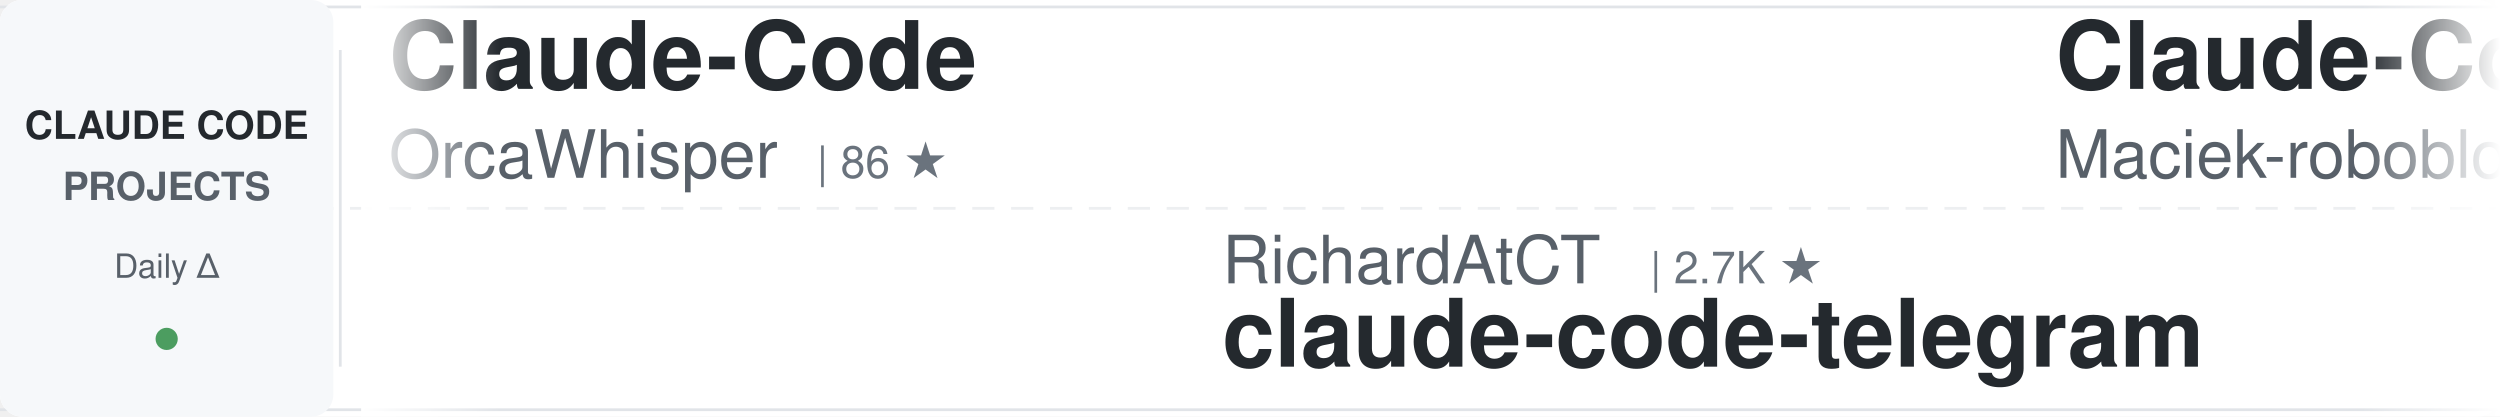
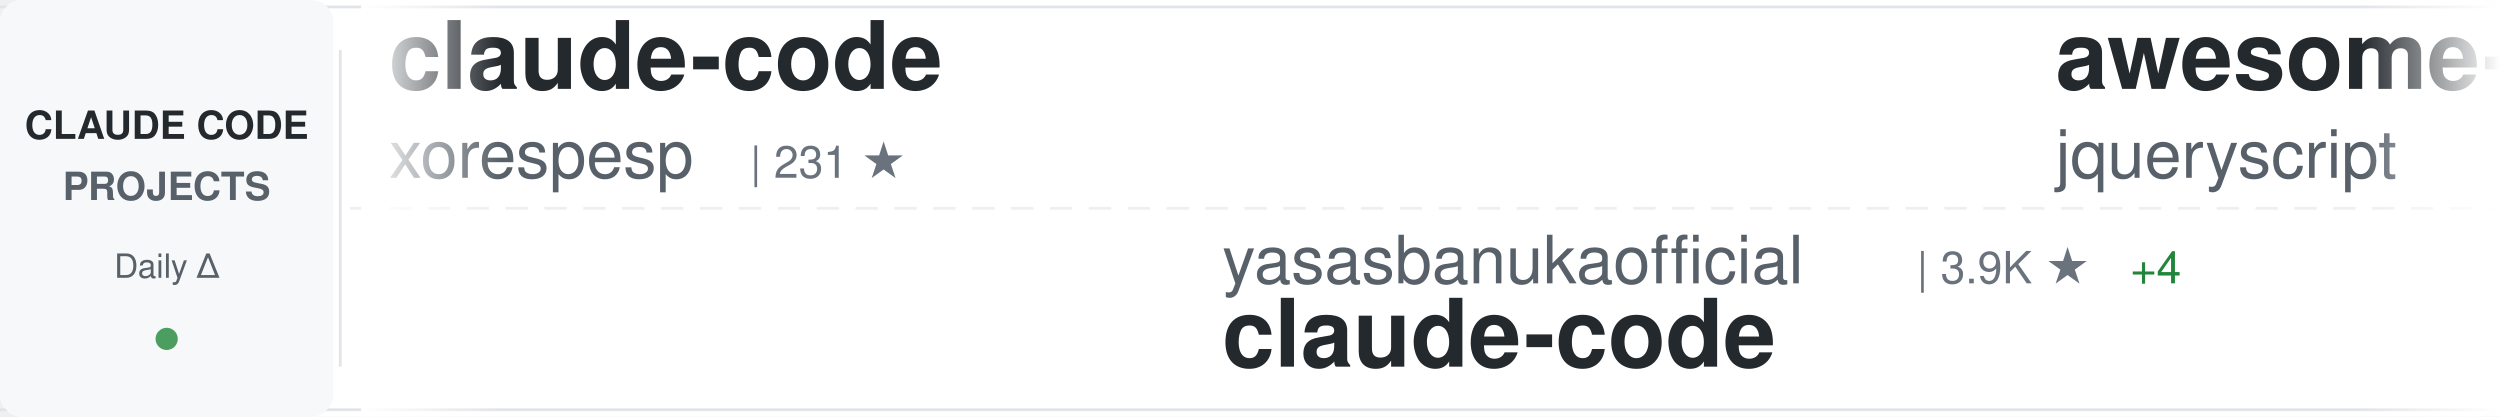
<svg xmlns="http://www.w3.org/2000/svg" width="900" height="150">
  <defs>
    <linearGradient id="awesomeLeftFade" x1="0%" y1="0%" x2="100%" y2="0%">
      <stop offset="0%" style="stop-color:#ffffff;stop-opacity:1" />
      <stop offset="100%" style="stop-color:#ffffff;stop-opacity:0" />
    </linearGradient>
    <linearGradient id="awesomeRightFade" x1="0%" y1="0%" x2="100%" y2="0%">
      <stop offset="0%" style="stop-color:#ffffff;stop-opacity:0" />
      <stop offset="100%" style="stop-color:#ffffff;stop-opacity:1" />
    </linearGradient>
  </defs>
  <rect width="900" height="150" fill="#ffffff" rx="8" />
  <rect x="0" y="2" width="900" height="1" fill="#e1e4e8" />
  <rect x="0" y="147" width="900" height="1" fill="#e1e4e8" />
  <line x1="0" y1="75" x2="900" y2="75" stroke="#e1e4e8" stroke-width="1" stroke-dasharray="8 6" opacity="0.6" />
  <rect x="0" y="0" width="120" height="150" fill="#f6f8fa" rx="8" />
  <text x="60" y="50" font-family="-apple-system, BlinkMacSystemFont, 'Segoe UI', Helvetica, Arial, sans-serif" font-size="14" font-weight="600" fill="#24292e" text-anchor="middle">CLAUDE CODE</text>
  <text x="60" y="72" font-family="-apple-system, BlinkMacSystemFont, 'Segoe UI', Helvetica, Arial, sans-serif" font-size="14" font-weight="600" fill="#586069" text-anchor="middle">PROJECTS</text>
  <text x="60" y="100" font-family="-apple-system, BlinkMacSystemFont, 'Segoe UI', Helvetica, Arial, sans-serif" font-size="12" font-weight="500" fill="#586069" text-anchor="middle">Daily Δ</text>
  <circle cx="60" cy="122" r="4" fill="#22863a" opacity="0.8" />
  <rect x="122" y="18" width="1" height="114" fill="#e1e4e8" />
  <clipPath id="awesomeTickerClip">
    <rect x="130" y="0" width="770" height="150" />
  </clipPath>
  <g clip-path="url(#awesomeTickerClip)">
    <g id="awesomeTickerItems">
      <animateTransform attributeName="transform" attributeType="XML" type="translate" from="0 0" to="-3000 0" dur="54s" repeatCount="indefinite" />
      <g transform="translate(0, 0)">
-         <text x="140" y="32" font-family="-apple-system, BlinkMacSystemFont, 'Segoe UI', Helvetica, Arial, sans-serif" font-size="34" font-weight="600" fill="#24292e">Claude-Code</text>
-         <text x="140" y="64" font-family="-apple-system, BlinkMacSystemFont, 'Segoe UI', Helvetica, Arial, sans-serif" font-size="24" font-weight="400" fill="#586069">OrcaWhisper</text>
-         <text x="294" y="64" font-family="-apple-system, BlinkMacSystemFont, 'Segoe UI', Helvetica, Arial, sans-serif" font-size="16" font-weight="500" fill="#6a737d">| 86 ★</text>
+         <text x="140" y="32" font-family="-apple-system, BlinkMacSystemFont, 'Segoe UI', Helvetica, Arial, sans-serif" font-size="34" font-weight="600" fill="#24292e">claude-code</text>
+         <text x="140" y="64" font-family="-apple-system, BlinkMacSystemFont, 'Segoe UI', Helvetica, Arial, sans-serif" font-size="24" font-weight="400" fill="#586069">xorespesp</text>
+         <text x="270" y="64" font-family="-apple-system, BlinkMacSystemFont, 'Segoe UI', Helvetica, Arial, sans-serif" font-size="16" font-weight="500" fill="#6a737d">| 231 ★</text>
      </g>
      <g transform="translate(300, 0)">
-         <text x="140" y="102" font-family="-apple-system, BlinkMacSystemFont, 'Segoe UI', Helvetica, Arial, sans-serif" font-size="24" font-weight="400" fill="#586069">RichardAtCT</text>
-         <text x="294" y="102" font-family="-apple-system, BlinkMacSystemFont, 'Segoe UI', Helvetica, Arial, sans-serif" font-size="16" font-weight="500" fill="#6a737d">| 2.7K ★</text>
-         <text x="140" y="132" font-family="-apple-system, BlinkMacSystemFont, 'Segoe UI', Helvetica, Arial, sans-serif" font-size="34" font-weight="600" fill="#24292e">claude-code-telegram</text>
+         <text x="140" y="102" font-family="-apple-system, BlinkMacSystemFont, 'Segoe UI', Helvetica, Arial, sans-serif" font-size="24" font-weight="400" fill="#586069">yasasbanukaofficial</text>
+         <text x="390" y="102" font-family="-apple-system, BlinkMacSystemFont, 'Segoe UI', Helvetica, Arial, sans-serif" font-size="16" font-weight="500" fill="#6a737d">| 3.9K ★</text>
+         <text x="467" y="102" font-family="-apple-system, BlinkMacSystemFont, 'Segoe UI', Helvetica, Arial, sans-serif" font-size="16" font-weight="500" fill="#22863a"> +4</text>
+         <text x="140" y="132" font-family="-apple-system, BlinkMacSystemFont, 'Segoe UI', Helvetica, Arial, sans-serif" font-size="34" font-weight="600" fill="#24292e">claude-code</text>
      </g>
      <g transform="translate(600, 0)">
-         <text x="140" y="32" font-family="-apple-system, BlinkMacSystemFont, 'Segoe UI', Helvetica, Arial, sans-serif" font-size="34" font-weight="600" fill="#24292e">Claude-Code-Usage-Monito...</text>
-         <text x="140" y="64" font-family="-apple-system, BlinkMacSystemFont, 'Segoe UI', Helvetica, Arial, sans-serif" font-size="24" font-weight="400" fill="#586069">Maciek-roboblog</text>
-         <text x="342" y="64" font-family="-apple-system, BlinkMacSystemFont, 'Segoe UI', Helvetica, Arial, sans-serif" font-size="16" font-weight="500" fill="#6a737d">| 8.5K ★</text>
-         <text x="419" y="64" font-family="-apple-system, BlinkMacSystemFont, 'Segoe UI', Helvetica, Arial, sans-serif" font-size="16" font-weight="500" fill="#22863a"> +3</text>
+         <text x="140" y="32" font-family="-apple-system, BlinkMacSystemFont, 'Segoe UI', Helvetica, Arial, sans-serif" font-size="34" font-weight="600" fill="#24292e">awesome-claude-code</text>
+         <text x="140" y="64" font-family="-apple-system, BlinkMacSystemFont, 'Segoe UI', Helvetica, Arial, sans-serif" font-size="24" font-weight="400" fill="#586069">jqueryscript</text>
+         <text x="306" y="64" font-family="-apple-system, BlinkMacSystemFont, 'Segoe UI', Helvetica, Arial, sans-serif" font-size="16" font-weight="500" fill="#6a737d">| 474 ★</text>
      </g>
      <g transform="translate(900, 0)">
-         <text x="140" y="102" font-family="-apple-system, BlinkMacSystemFont, 'Segoe UI', Helvetica, Arial, sans-serif" font-size="24" font-weight="400" fill="#586069">zstmfhy</text>
-         <text x="246" y="102" font-family="-apple-system, BlinkMacSystemFont, 'Segoe UI', Helvetica, Arial, sans-serif" font-size="16" font-weight="500" fill="#6a737d">| 190 ★</text>
-         <text x="140" y="132" font-family="-apple-system, BlinkMacSystemFont, 'Segoe UI', Helvetica, Arial, sans-serif" font-size="34" font-weight="600" fill="#24292e">Claude-code</text>
+         <text x="140" y="102" font-family="-apple-system, BlinkMacSystemFont, 'Segoe UI', Helvetica, Arial, sans-serif" font-size="24" font-weight="400" fill="#586069">ding113</text>
+         <text x="246" y="102" font-family="-apple-system, BlinkMacSystemFont, 'Segoe UI', Helvetica, Arial, sans-serif" font-size="16" font-weight="500" fill="#6a737d">| 3.3K ★</text>
+         <text x="140" y="132" font-family="-apple-system, BlinkMacSystemFont, 'Segoe UI', Helvetica, Arial, sans-serif" font-size="34" font-weight="600" fill="#24292e">claude-code-hub</text>
      </g>
      <g transform="translate(1200, 0)">
-         <text x="140" y="32" font-family="-apple-system, BlinkMacSystemFont, 'Segoe UI', Helvetica, Arial, sans-serif" font-size="34" font-weight="600" fill="#24292e">claude-code-reverse</text>
-         <text x="140" y="64" font-family="-apple-system, BlinkMacSystemFont, 'Segoe UI', Helvetica, Arial, sans-serif" font-size="24" font-weight="400" fill="#586069">Yuyz0112</text>
-         <text x="258" y="64" font-family="-apple-system, BlinkMacSystemFont, 'Segoe UI', Helvetica, Arial, sans-serif" font-size="16" font-weight="500" fill="#6a737d">| 2.4K ★</text>
+         <text x="140" y="32" font-family="-apple-system, BlinkMacSystemFont, 'Segoe UI', Helvetica, Arial, sans-serif" font-size="34" font-weight="600" fill="#24292e">claude-code-source</text>
+         <text x="140" y="64" font-family="-apple-system, BlinkMacSystemFont, 'Segoe UI', Helvetica, Arial, sans-serif" font-size="24" font-weight="400" fill="#586069">hangsman</text>
+         <text x="258" y="64" font-family="-apple-system, BlinkMacSystemFont, 'Segoe UI', Helvetica, Arial, sans-serif" font-size="16" font-weight="500" fill="#6a737d">| 787 ★</text>
      </g>
      <g transform="translate(1500, 0)">
-         <text x="140" y="102" font-family="-apple-system, BlinkMacSystemFont, 'Segoe UI', Helvetica, Arial, sans-serif" font-size="24" font-weight="400" fill="#586069">claude-code-best</text>
-         <text x="354" y="102" font-family="-apple-system, BlinkMacSystemFont, 'Segoe UI', Helvetica, Arial, sans-serif" font-size="16" font-weight="500" fill="#6a737d">| 21.5K ★</text>
-         <text x="440" y="102" font-family="-apple-system, BlinkMacSystemFont, 'Segoe UI', Helvetica, Arial, sans-serif" font-size="16" font-weight="500" fill="#22863a"> +11</text>
+         <text x="140" y="102" font-family="-apple-system, BlinkMacSystemFont, 'Segoe UI', Helvetica, Arial, sans-serif" font-size="24" font-weight="400" fill="#586069">VineeTagarwaL-code</text>
+         <text x="378" y="102" font-family="-apple-system, BlinkMacSystemFont, 'Segoe UI', Helvetica, Arial, sans-serif" font-size="16" font-weight="500" fill="#6a737d">| 274 ★</text>
        <text x="140" y="132" font-family="-apple-system, BlinkMacSystemFont, 'Segoe UI', Helvetica, Arial, sans-serif" font-size="34" font-weight="600" fill="#24292e">claude-code</text>
      </g>
      <g transform="translate(1800, 0)">
-         <text x="140" y="32" font-family="-apple-system, BlinkMacSystemFont, 'Segoe UI', Helvetica, Arial, sans-serif" font-size="34" font-weight="600" fill="#24292e">awesome-claude-code-suba...</text>
-         <text x="140" y="64" font-family="-apple-system, BlinkMacSystemFont, 'Segoe UI', Helvetica, Arial, sans-serif" font-size="24" font-weight="400" fill="#586069">VoltAgent</text>
-         <text x="270" y="64" font-family="-apple-system, BlinkMacSystemFont, 'Segoe UI', Helvetica, Arial, sans-serif" font-size="16" font-weight="500" fill="#6a737d">| 23.6K ★</text>
-         <text x="356" y="64" font-family="-apple-system, BlinkMacSystemFont, 'Segoe UI', Helvetica, Arial, sans-serif" font-size="16" font-weight="500" fill="#22863a"> +9</text>
+         <text x="140" y="32" font-family="-apple-system, BlinkMacSystemFont, 'Segoe UI', Helvetica, Arial, sans-serif" font-size="34" font-weight="600" fill="#24292e">free-claude-code</text>
+         <text x="140" y="64" font-family="-apple-system, BlinkMacSystemFont, 'Segoe UI', Helvetica, Arial, sans-serif" font-size="24" font-weight="400" fill="#586069">Alishahryar1</text>
+         <text x="306" y="64" font-family="-apple-system, BlinkMacSystemFont, 'Segoe UI', Helvetica, Arial, sans-serif" font-size="16" font-weight="500" fill="#6a737d">| 41.9K ★</text>
+         <text x="392" y="64" font-family="-apple-system, BlinkMacSystemFont, 'Segoe UI', Helvetica, Arial, sans-serif" font-size="16" font-weight="500" fill="#22863a"> +37</text>
      </g>
      <g transform="translate(2100, 0)">
-         <text x="140" y="102" font-family="-apple-system, BlinkMacSystemFont, 'Segoe UI', Helvetica, Arial, sans-serif" font-size="24" font-weight="400" fill="#586069">anthropics</text>
-         <text x="282" y="102" font-family="-apple-system, BlinkMacSystemFont, 'Segoe UI', Helvetica, Arial, sans-serif" font-size="16" font-weight="500" fill="#6a737d">| 163.8K ★</text>
-         <text x="377" y="102" font-family="-apple-system, BlinkMacSystemFont, 'Segoe UI', Helvetica, Arial, sans-serif" font-size="16" font-weight="500" fill="#22863a"> +67</text>
-         <text x="140" y="132" font-family="-apple-system, BlinkMacSystemFont, 'Segoe UI', Helvetica, Arial, sans-serif" font-size="34" font-weight="600" fill="#24292e">skills</text>
+         <text x="140" y="102" font-family="-apple-system, BlinkMacSystemFont, 'Segoe UI', Helvetica, Arial, sans-serif" font-size="24" font-weight="400" fill="#586069">disler</text>
+         <text x="234" y="102" font-family="-apple-system, BlinkMacSystemFont, 'Segoe UI', Helvetica, Arial, sans-serif" font-size="16" font-weight="500" fill="#6a737d">| 1.5K ★</text>
+         <text x="140" y="132" font-family="-apple-system, BlinkMacSystemFont, 'Segoe UI', Helvetica, Arial, sans-serif" font-size="34" font-weight="600" fill="#24292e">pi-vs-claude-code</text>
      </g>
      <g transform="translate(2400, 0)">
-         <text x="140" y="32" font-family="-apple-system, BlinkMacSystemFont, 'Segoe UI', Helvetica, Arial, sans-serif" font-size="34" font-weight="600" fill="#24292e">claude-code-engineering</text>
-         <text x="140" y="64" font-family="-apple-system, BlinkMacSystemFont, 'Segoe UI', Helvetica, Arial, sans-serif" font-size="24" font-weight="400" fill="#586069">huangjia2019</text>
-         <text x="306" y="64" font-family="-apple-system, BlinkMacSystemFont, 'Segoe UI', Helvetica, Arial, sans-serif" font-size="16" font-weight="500" fill="#6a737d">| 1.0K ★</text>
-         <text x="383" y="64" font-family="-apple-system, BlinkMacSystemFont, 'Segoe UI', Helvetica, Arial, sans-serif" font-size="16" font-weight="500" fill="#22863a"> +1</text>
+         <text x="140" y="32" font-family="-apple-system, BlinkMacSystemFont, 'Segoe UI', Helvetica, Arial, sans-serif" font-size="34" font-weight="600" fill="#24292e">claude-code-from-source</text>
+         <text x="140" y="64" font-family="-apple-system, BlinkMacSystemFont, 'Segoe UI', Helvetica, Arial, sans-serif" font-size="24" font-weight="400" fill="#586069">alejandrobalderas</text>
+         <text x="366" y="64" font-family="-apple-system, BlinkMacSystemFont, 'Segoe UI', Helvetica, Arial, sans-serif" font-size="16" font-weight="500" fill="#6a737d">| 2.7K ★</text>
      </g>
      <g transform="translate(2700, 0)">
-         <text x="140" y="102" font-family="-apple-system, BlinkMacSystemFont, 'Segoe UI', Helvetica, Arial, sans-serif" font-size="24" font-weight="400" fill="#586069">anthropics</text>
-         <text x="282" y="102" font-family="-apple-system, BlinkMacSystemFont, 'Segoe UI', Helvetica, Arial, sans-serif" font-size="16" font-weight="500" fill="#6a737d">| 8.4K ★</text>
-         <text x="359" y="102" font-family="-apple-system, BlinkMacSystemFont, 'Segoe UI', Helvetica, Arial, sans-serif" font-size="16" font-weight="500" fill="#22863a"> +4</text>
-         <text x="140" y="132" font-family="-apple-system, BlinkMacSystemFont, 'Segoe UI', Helvetica, Arial, sans-serif" font-size="34" font-weight="600" fill="#24292e">claude-code-action</text>
+         <text x="140" y="102" font-family="-apple-system, BlinkMacSystemFont, 'Segoe UI', Helvetica, Arial, sans-serif" font-size="24" font-weight="400" fill="#586069">ponponon</text>
+         <text x="258" y="102" font-family="-apple-system, BlinkMacSystemFont, 'Segoe UI', Helvetica, Arial, sans-serif" font-size="16" font-weight="500" fill="#6a737d">| 2.3K ★</text>
+         <text x="140" y="132" font-family="-apple-system, BlinkMacSystemFont, 'Segoe UI', Helvetica, Arial, sans-serif" font-size="34" font-weight="600" fill="#24292e">claude_code_src</text>
      </g>
      <g transform="translate(3000, 0)">
-         <text x="140" y="32" font-family="-apple-system, BlinkMacSystemFont, 'Segoe UI', Helvetica, Arial, sans-serif" font-size="34" font-weight="600" fill="#24292e">Claude-Code</text>
-         <text x="140" y="64" font-family="-apple-system, BlinkMacSystemFont, 'Segoe UI', Helvetica, Arial, sans-serif" font-size="24" font-weight="400" fill="#586069">OrcaWhisper</text>
-         <text x="294" y="64" font-family="-apple-system, BlinkMacSystemFont, 'Segoe UI', Helvetica, Arial, sans-serif" font-size="16" font-weight="500" fill="#6a737d">| 86 ★</text>
+         <text x="140" y="32" font-family="-apple-system, BlinkMacSystemFont, 'Segoe UI', Helvetica, Arial, sans-serif" font-size="34" font-weight="600" fill="#24292e">claude-code</text>
+         <text x="140" y="64" font-family="-apple-system, BlinkMacSystemFont, 'Segoe UI', Helvetica, Arial, sans-serif" font-size="24" font-weight="400" fill="#586069">xorespesp</text>
+         <text x="270" y="64" font-family="-apple-system, BlinkMacSystemFont, 'Segoe UI', Helvetica, Arial, sans-serif" font-size="16" font-weight="500" fill="#6a737d">| 231 ★</text>
      </g>
      <g transform="translate(3300, 0)">
-         <text x="140" y="102" font-family="-apple-system, BlinkMacSystemFont, 'Segoe UI', Helvetica, Arial, sans-serif" font-size="24" font-weight="400" fill="#586069">RichardAtCT</text>
-         <text x="294" y="102" font-family="-apple-system, BlinkMacSystemFont, 'Segoe UI', Helvetica, Arial, sans-serif" font-size="16" font-weight="500" fill="#6a737d">| 2.7K ★</text>
-         <text x="140" y="132" font-family="-apple-system, BlinkMacSystemFont, 'Segoe UI', Helvetica, Arial, sans-serif" font-size="34" font-weight="600" fill="#24292e">claude-code-telegram</text>
+         <text x="140" y="102" font-family="-apple-system, BlinkMacSystemFont, 'Segoe UI', Helvetica, Arial, sans-serif" font-size="24" font-weight="400" fill="#586069">yasasbanukaofficial</text>
+         <text x="390" y="102" font-family="-apple-system, BlinkMacSystemFont, 'Segoe UI', Helvetica, Arial, sans-serif" font-size="16" font-weight="500" fill="#6a737d">| 3.9K ★</text>
+         <text x="467" y="102" font-family="-apple-system, BlinkMacSystemFont, 'Segoe UI', Helvetica, Arial, sans-serif" font-size="16" font-weight="500" fill="#22863a"> +4</text>
+         <text x="140" y="132" font-family="-apple-system, BlinkMacSystemFont, 'Segoe UI', Helvetica, Arial, sans-serif" font-size="34" font-weight="600" fill="#24292e">claude-code</text>
      </g>
      <g transform="translate(3600, 0)">
-         <text x="140" y="32" font-family="-apple-system, BlinkMacSystemFont, 'Segoe UI', Helvetica, Arial, sans-serif" font-size="34" font-weight="600" fill="#24292e">Claude-Code-Usage-Monito...</text>
-         <text x="140" y="64" font-family="-apple-system, BlinkMacSystemFont, 'Segoe UI', Helvetica, Arial, sans-serif" font-size="24" font-weight="400" fill="#586069">Maciek-roboblog</text>
-         <text x="342" y="64" font-family="-apple-system, BlinkMacSystemFont, 'Segoe UI', Helvetica, Arial, sans-serif" font-size="16" font-weight="500" fill="#6a737d">| 8.5K ★</text>
-         <text x="419" y="64" font-family="-apple-system, BlinkMacSystemFont, 'Segoe UI', Helvetica, Arial, sans-serif" font-size="16" font-weight="500" fill="#22863a"> +3</text>
+         <text x="140" y="32" font-family="-apple-system, BlinkMacSystemFont, 'Segoe UI', Helvetica, Arial, sans-serif" font-size="34" font-weight="600" fill="#24292e">awesome-claude-code</text>
+         <text x="140" y="64" font-family="-apple-system, BlinkMacSystemFont, 'Segoe UI', Helvetica, Arial, sans-serif" font-size="24" font-weight="400" fill="#586069">jqueryscript</text>
+         <text x="306" y="64" font-family="-apple-system, BlinkMacSystemFont, 'Segoe UI', Helvetica, Arial, sans-serif" font-size="16" font-weight="500" fill="#6a737d">| 474 ★</text>
      </g>
      <g transform="translate(3900, 0)">
-         <text x="140" y="102" font-family="-apple-system, BlinkMacSystemFont, 'Segoe UI', Helvetica, Arial, sans-serif" font-size="24" font-weight="400" fill="#586069">zstmfhy</text>
-         <text x="246" y="102" font-family="-apple-system, BlinkMacSystemFont, 'Segoe UI', Helvetica, Arial, sans-serif" font-size="16" font-weight="500" fill="#6a737d">| 190 ★</text>
-         <text x="140" y="132" font-family="-apple-system, BlinkMacSystemFont, 'Segoe UI', Helvetica, Arial, sans-serif" font-size="34" font-weight="600" fill="#24292e">Claude-code</text>
+         <text x="140" y="102" font-family="-apple-system, BlinkMacSystemFont, 'Segoe UI', Helvetica, Arial, sans-serif" font-size="24" font-weight="400" fill="#586069">ding113</text>
+         <text x="246" y="102" font-family="-apple-system, BlinkMacSystemFont, 'Segoe UI', Helvetica, Arial, sans-serif" font-size="16" font-weight="500" fill="#6a737d">| 3.3K ★</text>
+         <text x="140" y="132" font-family="-apple-system, BlinkMacSystemFont, 'Segoe UI', Helvetica, Arial, sans-serif" font-size="34" font-weight="600" fill="#24292e">claude-code-hub</text>
      </g>
    </g>
  </g>
  <rect x="130" y="0" width="50" height="150" fill="url(#awesomeLeftFade)" />
  <rect x="850" y="0" width="50" height="150" fill="url(#awesomeRightFade)" />
</svg>
